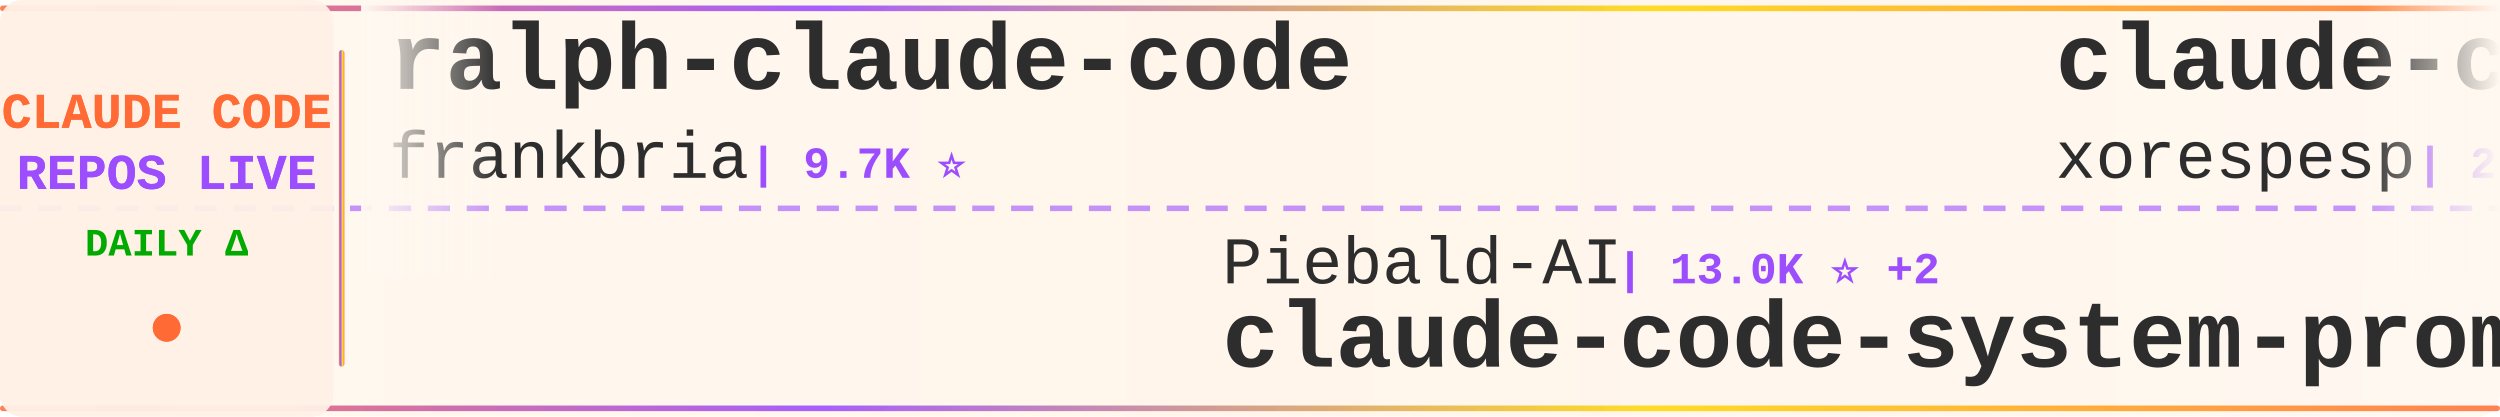
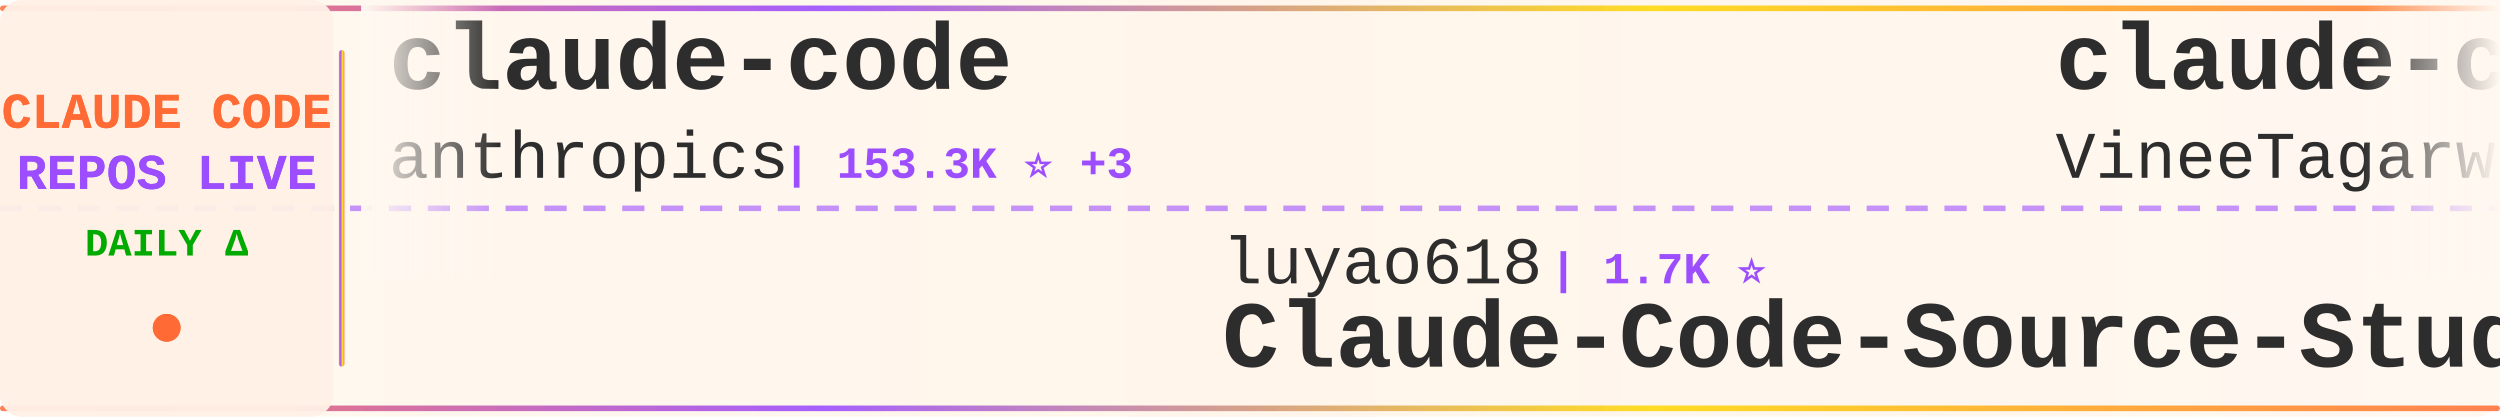
<svg xmlns="http://www.w3.org/2000/svg" width="900" height="150">
  <defs>
    <linearGradient id="tickerBg" x1="0%" y1="0%" x2="100%" y2="0%">
      <stop offset="0%" style="stop-color:#fff8f0;stop-opacity:0.98" />
      <stop offset="50%" style="stop-color:#fff5eb;stop-opacity:1" />
      <stop offset="100%" style="stop-color:#fff8f0;stop-opacity:0.98" />
    </linearGradient>
    <linearGradient id="borderGrad" x1="0%" y1="0%" x2="100%" y2="0%">
      <stop offset="0%" style="stop-color:#FF6B35;stop-opacity:0.85">
        <animate attributeName="stop-opacity" values="0.85;1;0.85" dur="2s" repeatCount="indefinite" />
      </stop>
      <stop offset="33%" style="stop-color:#9C4EFF;stop-opacity:0.9">
        <animate attributeName="stop-opacity" values="0.9;1;0.9" dur="2.2s" repeatCount="indefinite" />
      </stop>
      <stop offset="66%" style="stop-color:#FFD700;stop-opacity:0.85">
        <animate attributeName="stop-opacity" values="0.85;1;0.85" dur="1.8s" repeatCount="indefinite" />
      </stop>
      <stop offset="100%" style="stop-color:#FF6B35;stop-opacity:0.85">
        <animate attributeName="stop-opacity" values="0.85;1;0.85" dur="2s" repeatCount="indefinite" />
      </stop>
    </linearGradient>
    <filter id="textGlow">
      <feGaussianBlur stdDeviation="0.15" result="coloredBlur" />
      <feMerge>
        <feMergeNode in="coloredBlur" />
        <feMergeNode in="SourceGraphic" />
      </feMerge>
    </filter>
    <filter id="metricGlow">
      <feGaussianBlur stdDeviation="0.2" result="coloredBlur" />
      <feMerge>
        <feMergeNode in="coloredBlur" />
        <feMergeNode in="SourceGraphic" />
      </feMerge>
    </filter>
    <linearGradient id="leftFade" x1="0%" y1="0%" x2="100%" y2="0%">
      <stop offset="0%" style="stop-color:#fff8f0;stop-opacity:1" />
      <stop offset="100%" style="stop-color:#fff8f0;stop-opacity:0" />
    </linearGradient>
    <linearGradient id="rightFade" x1="0%" y1="0%" x2="100%" y2="0%">
      <stop offset="0%" style="stop-color:#fff8f0;stop-opacity:0" />
      <stop offset="100%" style="stop-color:#fff8f0;stop-opacity:1" />
    </linearGradient>
  </defs>
  <rect width="900" height="150" fill="url(#tickerBg)" rx="8" />
  <rect x="0" y="2" width="900" height="2" fill="url(#borderGrad)" rx="1" />
  <rect x="0" y="146" width="900" height="2" fill="url(#borderGrad)" rx="1" />
  <line x1="0" y1="75" x2="900" y2="75" stroke="#9C4EFF" stroke-width="2" stroke-dasharray="8 6" opacity="0.6" />
  <rect x="0" y="0" width="120" height="150" fill="#fff0e6" opacity="0.95" rx="8" />
  <text x="60" y="46" font-family="'Courier New', monospace" font-size="18" font-weight="bold" fill="#FF6B35" text-anchor="middle" filter="url(#textGlow)">
    CLAUDE CODE
  </text>
  <text x="60" y="68" font-family="'Courier New', monospace" font-size="18" font-weight="bold" fill="#9C4EFF" text-anchor="middle" filter="url(#textGlow)">
    REPOS LIVE
  </text>
  <text x="60" y="92" font-family="'Courier New', monospace" font-size="14" font-weight="bold" fill="#00aa00" text-anchor="middle">
    DAILY Δ
  </text>
  <circle cx="60" cy="118" r="5" fill="#FF6B35" filter="url(#metricGlow)">
    <animate attributeName="r" values="4;6;4" dur="1.5s" repeatCount="indefinite" />
    <animate attributeName="opacity" values="0.6;1;0.6" dur="1.5s" repeatCount="indefinite" />
  </circle>
  <rect x="122" y="18" width="2" height="114" fill="url(#borderGrad)" rx="1" />
  <clipPath id="tickerClip">
    <rect x="130" y="0" width="770" height="150" />
  </clipPath>
  <g clip-path="url(#tickerClip)">
    <g id="tickerItems">
      <animateTransform attributeName="transform" attributeType="XML" type="translate" from="0 0" to="-3000 0" dur="54s" repeatCount="indefinite" />
      <g transform="translate(0, 0)">
-         <text x="140" y="32" font-family="'Courier New', monospace" font-size="34" font-weight="bold" fill="#2d2d2d">ralph-claude-code</text>
-         <text x="140" y="64" font-family="'Courier New', monospace" font-size="24" font-weight="normal" fill="#2d2d2d" opacity="1.0">frankbria</text>
-         <text x="270" y="64" font-family="'Courier New', monospace" font-size="16" font-weight="bold" fill="#9C4EFF"> | 9.7K ⭐</text>
+         <text x="140" y="32" font-family="'Courier New', monospace" font-size="34" font-weight="bold" fill="#2d2d2d">claude-code</text>
+         <text x="140" y="64" font-family="'Courier New', monospace" font-size="24" font-weight="normal" fill="#2d2d2d" opacity="1.0">anthropics</text>
+         <text x="282" y="64" font-family="'Courier New', monospace" font-size="16" font-weight="bold" fill="#9C4EFF"> | 153.3K ⭐ +3</text>
      </g>
      <g transform="translate(300, 0)">
-         <text x="140" y="102" font-family="'Courier New', monospace" font-size="24" font-weight="normal" fill="#2d2d2d" opacity="1.0">Piebald-AI</text>
-         <text x="282" y="102" font-family="'Courier New', monospace" font-size="16" font-weight="bold" fill="#9C4EFF"> | 13.0K ⭐ +2</text>
-         <text x="140" y="132" font-family="'Courier New', monospace" font-size="34" font-weight="bold" fill="#2d2d2d">claude-code-system-promp...</text>
+         <text x="140" y="102" font-family="'Courier New', monospace" font-size="24" font-weight="normal" fill="#2d2d2d" opacity="1.0">luyao618</text>
+         <text x="258" y="102" font-family="'Courier New', monospace" font-size="16" font-weight="bold" fill="#9C4EFF"> | 1.7K ⭐</text>
+         <text x="140" y="132" font-family="'Courier New', monospace" font-size="34" font-weight="bold" fill="#2d2d2d">Claude-Code-Source-Study</text>
      </g>
      <g transform="translate(600, 0)">
+         <text x="140" y="32" font-family="'Courier New', monospace" font-size="34" font-weight="bold" fill="#2d2d2d">claude-code</text>
+         <text x="140" y="64" font-family="'Courier New', monospace" font-size="24" font-weight="normal" fill="#2d2d2d" opacity="1.0">VineeTagarwaL-code</text>
+         <text x="378" y="64" font-family="'Courier New', monospace" font-size="16" font-weight="bold" fill="#9C4EFF"> | 273 ⭐</text>
+       </g>
+       <g transform="translate(900, 0)">
+         <text x="140" y="102" font-family="'Courier New', monospace" font-size="24" font-weight="normal" fill="#2d2d2d" opacity="1.0">1rgs</text>
+         <text x="210" y="102" font-family="'Courier New', monospace" font-size="16" font-weight="bold" fill="#9C4EFF"> | 3.8K ⭐</text>
+         <text x="140" y="132" font-family="'Courier New', monospace" font-size="34" font-weight="bold" fill="#2d2d2d">claude-code-proxy</text>
+       </g>
+       <g transform="translate(1200, 0)">
        <text x="140" y="32" font-family="'Courier New', monospace" font-size="34" font-weight="bold" fill="#2d2d2d">claude-code</text>
        <text x="140" y="64" font-family="'Courier New', monospace" font-size="24" font-weight="normal" fill="#2d2d2d" opacity="1.0">xorespesp</text>
        <text x="270" y="64" font-family="'Courier New', monospace" font-size="16" font-weight="bold" fill="#9C4EFF"> | 229 ⭐</text>
      </g>
-       <g transform="translate(900, 0)">
-         <text x="140" y="102" font-family="'Courier New', monospace" font-size="24" font-weight="normal" fill="#2d2d2d" opacity="1.0">Onewon</text>
-         <text x="234" y="102" font-family="'Courier New', monospace" font-size="16" font-weight="bold" fill="#9C4EFF"> | 183 ⭐</text>
-         <text x="140" y="132" font-family="'Courier New', monospace" font-size="34" font-weight="bold" fill="#2d2d2d">claude-code</text>
-       </g>
-       <g transform="translate(1200, 0)">
-         <text x="140" y="32" font-family="'Courier New', monospace" font-size="34" font-weight="bold" fill="#2d2d2d">Open-ClaudeCode</text>
-         <text x="140" y="64" font-family="'Courier New', monospace" font-size="24" font-weight="normal" fill="#2d2d2d" opacity="1.0">LING71671</text>
-         <text x="270" y="64" font-family="'Courier New', monospace" font-size="16" font-weight="bold" fill="#9C4EFF"> | 974 ⭐</text>
-       </g>
      <g transform="translate(1500, 0)">
-         <text x="140" y="102" font-family="'Courier New', monospace" font-size="24" font-weight="normal" fill="#2d2d2d" opacity="1.0">disler</text>
-         <text x="234" y="102" font-family="'Courier New', monospace" font-size="16" font-weight="bold" fill="#9C4EFF"> | 4.0K ⭐ +3</text>
-         <text x="140" y="132" font-family="'Courier New', monospace" font-size="34" font-weight="bold" fill="#2d2d2d">claude-code-hooks-master...</text>
+         <text x="140" y="102" font-family="'Courier New', monospace" font-size="24" font-weight="normal" fill="#2d2d2d" opacity="1.0">nicedreamzapp</text>
+         <text x="318" y="102" font-family="'Courier New', monospace" font-size="16" font-weight="bold" fill="#9C4EFF"> | 3.4K ⭐</text>
+         <text x="140" y="132" font-family="'Courier New', monospace" font-size="34" font-weight="bold" fill="#2d2d2d">claude-code-local</text>
      </g>
      <g transform="translate(1800, 0)">
-         <text x="140" y="32" font-family="'Courier New', monospace" font-size="34" font-weight="bold" fill="#2d2d2d">claude-code-engineering</text>
-         <text x="140" y="64" font-family="'Courier New', monospace" font-size="24" font-weight="normal" fill="#2d2d2d" opacity="1.0">huangjia2019</text>
-         <text x="306" y="64" font-family="'Courier New', monospace" font-size="16" font-weight="bold" fill="#9C4EFF"> | 1.1K ⭐</text>
+         <text x="140" y="32" font-family="'Courier New', monospace" font-size="34" font-weight="bold" fill="#2d2d2d">claude-code</text>
+         <text x="140" y="64" font-family="'Courier New', monospace" font-size="24" font-weight="normal" fill="#2d2d2d" opacity="1.0">claude-code-best</text>
+         <text x="354" y="64" font-family="'Courier New', monospace" font-size="16" font-weight="bold" fill="#9C4EFF"> | 23.0K ⭐ +2</text>
      </g>
      <g transform="translate(2100, 0)">
-         <text x="140" y="102" font-family="'Courier New', monospace" font-size="24" font-weight="normal" fill="#2d2d2d" opacity="1.0">repowise-dev</text>
-         <text x="306" y="102" font-family="'Courier New', monospace" font-size="16" font-weight="bold" fill="#9C4EFF"> | 1.2K ⭐</text>
-         <text x="140" y="132" font-family="'Courier New', monospace" font-size="34" font-weight="bold" fill="#2d2d2d">claude-code-prompts</text>
+         <text x="140" y="102" font-family="'Courier New', monospace" font-size="24" font-weight="normal" fill="#2d2d2d" opacity="1.0">techjarves</text>
+         <text x="282" y="102" font-family="'Courier New', monospace" font-size="16" font-weight="bold" fill="#9C4EFF"> | 1.6K ⭐ +1</text>
+         <text x="140" y="132" font-family="'Courier New', monospace" font-size="34" font-weight="bold" fill="#2d2d2d">ClaudeCode-Portable</text>
      </g>
      <g transform="translate(2400, 0)">
-         <text x="140" y="32" font-family="'Courier New', monospace" font-size="34" font-weight="bold" fill="#2d2d2d">ClaudeCode-Portable</text>
-         <text x="140" y="64" font-family="'Courier New', monospace" font-size="24" font-weight="normal" fill="#2d2d2d" opacity="1.0">techjarves</text>
-         <text x="282" y="64" font-family="'Courier New', monospace" font-size="16" font-weight="bold" fill="#9C4EFF"> | 1.6K ⭐</text>
+         <text x="140" y="32" font-family="'Courier New', monospace" font-size="34" font-weight="bold" fill="#2d2d2d">claude-code-skills</text>
+         <text x="140" y="64" font-family="'Courier New', monospace" font-size="24" font-weight="normal" fill="#2d2d2d" opacity="1.0">daymade</text>
+         <text x="246" y="64" font-family="'Courier New', monospace" font-size="16" font-weight="bold" fill="#9C4EFF"> | 1.5K ⭐ +2</text>
      </g>
      <g transform="translate(2700, 0)">
-         <text x="140" y="102" font-family="'Courier New', monospace" font-size="24" font-weight="normal" fill="#2d2d2d" opacity="1.0">alex000kim</text>
-         <text x="282" y="102" font-family="'Courier New', monospace" font-size="16" font-weight="bold" fill="#9C4EFF"> | 237 ⭐</text>
-         <text x="140" y="132" font-family="'Courier New', monospace" font-size="34" font-weight="bold" fill="#2d2d2d">claude-code</text>
+         <text x="140" y="102" font-family="'Courier New', monospace" font-size="24" font-weight="normal" fill="#2d2d2d" opacity="1.0">OrcaWhisper</text>
+         <text x="294" y="102" font-family="'Courier New', monospace" font-size="16" font-weight="bold" fill="#9C4EFF"> | 106 ⭐</text>
+         <text x="140" y="132" font-family="'Courier New', monospace" font-size="34" font-weight="bold" fill="#2d2d2d">Claude-Code</text>
      </g>
      <g transform="translate(3000, 0)">
-         <text x="140" y="32" font-family="'Courier New', monospace" font-size="34" font-weight="bold" fill="#2d2d2d">ralph-claude-code</text>
-         <text x="140" y="64" font-family="'Courier New', monospace" font-size="24" font-weight="normal" fill="#2d2d2d" opacity="1.0">frankbria</text>
-         <text x="270" y="64" font-family="'Courier New', monospace" font-size="16" font-weight="bold" fill="#9C4EFF"> | 9.7K ⭐</text>
+         <text x="140" y="32" font-family="'Courier New', monospace" font-size="34" font-weight="bold" fill="#2d2d2d">claude-code</text>
+         <text x="140" y="64" font-family="'Courier New', monospace" font-size="24" font-weight="normal" fill="#2d2d2d" opacity="1.0">anthropics</text>
+         <text x="282" y="64" font-family="'Courier New', monospace" font-size="16" font-weight="bold" fill="#9C4EFF"> | 153.3K ⭐ +3</text>
      </g>
      <g transform="translate(3300, 0)">
-         <text x="140" y="102" font-family="'Courier New', monospace" font-size="24" font-weight="normal" fill="#2d2d2d" opacity="1.0">Piebald-AI</text>
-         <text x="282" y="102" font-family="'Courier New', monospace" font-size="16" font-weight="bold" fill="#9C4EFF"> | 13.0K ⭐ +2</text>
-         <text x="140" y="132" font-family="'Courier New', monospace" font-size="34" font-weight="bold" fill="#2d2d2d">claude-code-system-promp...</text>
+         <text x="140" y="102" font-family="'Courier New', monospace" font-size="24" font-weight="normal" fill="#2d2d2d" opacity="1.0">luyao618</text>
+         <text x="258" y="102" font-family="'Courier New', monospace" font-size="16" font-weight="bold" fill="#9C4EFF"> | 1.7K ⭐</text>
+         <text x="140" y="132" font-family="'Courier New', monospace" font-size="34" font-weight="bold" fill="#2d2d2d">Claude-Code-Source-Study</text>
      </g>
      <g transform="translate(3600, 0)">
        <text x="140" y="32" font-family="'Courier New', monospace" font-size="34" font-weight="bold" fill="#2d2d2d">claude-code</text>
-         <text x="140" y="64" font-family="'Courier New', monospace" font-size="24" font-weight="normal" fill="#2d2d2d" opacity="1.0">xorespesp</text>
-         <text x="270" y="64" font-family="'Courier New', monospace" font-size="16" font-weight="bold" fill="#9C4EFF"> | 229 ⭐</text>
+         <text x="140" y="64" font-family="'Courier New', monospace" font-size="24" font-weight="normal" fill="#2d2d2d" opacity="1.0">VineeTagarwaL-code</text>
+         <text x="378" y="64" font-family="'Courier New', monospace" font-size="16" font-weight="bold" fill="#9C4EFF"> | 273 ⭐</text>
      </g>
      <g transform="translate(3900, 0)">
-         <text x="140" y="102" font-family="'Courier New', monospace" font-size="24" font-weight="normal" fill="#2d2d2d" opacity="1.0">Onewon</text>
-         <text x="234" y="102" font-family="'Courier New', monospace" font-size="16" font-weight="bold" fill="#9C4EFF"> | 183 ⭐</text>
-         <text x="140" y="132" font-family="'Courier New', monospace" font-size="34" font-weight="bold" fill="#2d2d2d">claude-code</text>
+         <text x="140" y="102" font-family="'Courier New', monospace" font-size="24" font-weight="normal" fill="#2d2d2d" opacity="1.0">1rgs</text>
+         <text x="210" y="102" font-family="'Courier New', monospace" font-size="16" font-weight="bold" fill="#9C4EFF"> | 3.8K ⭐</text>
+         <text x="140" y="132" font-family="'Courier New', monospace" font-size="34" font-weight="bold" fill="#2d2d2d">claude-code-proxy</text>
      </g>
    </g>
  </g>
  <rect x="130" y="0" width="50" height="100" fill="url(#leftFade)" />
  <rect x="850" y="0" width="50" height="100" fill="url(#rightFade)" />
</svg>
